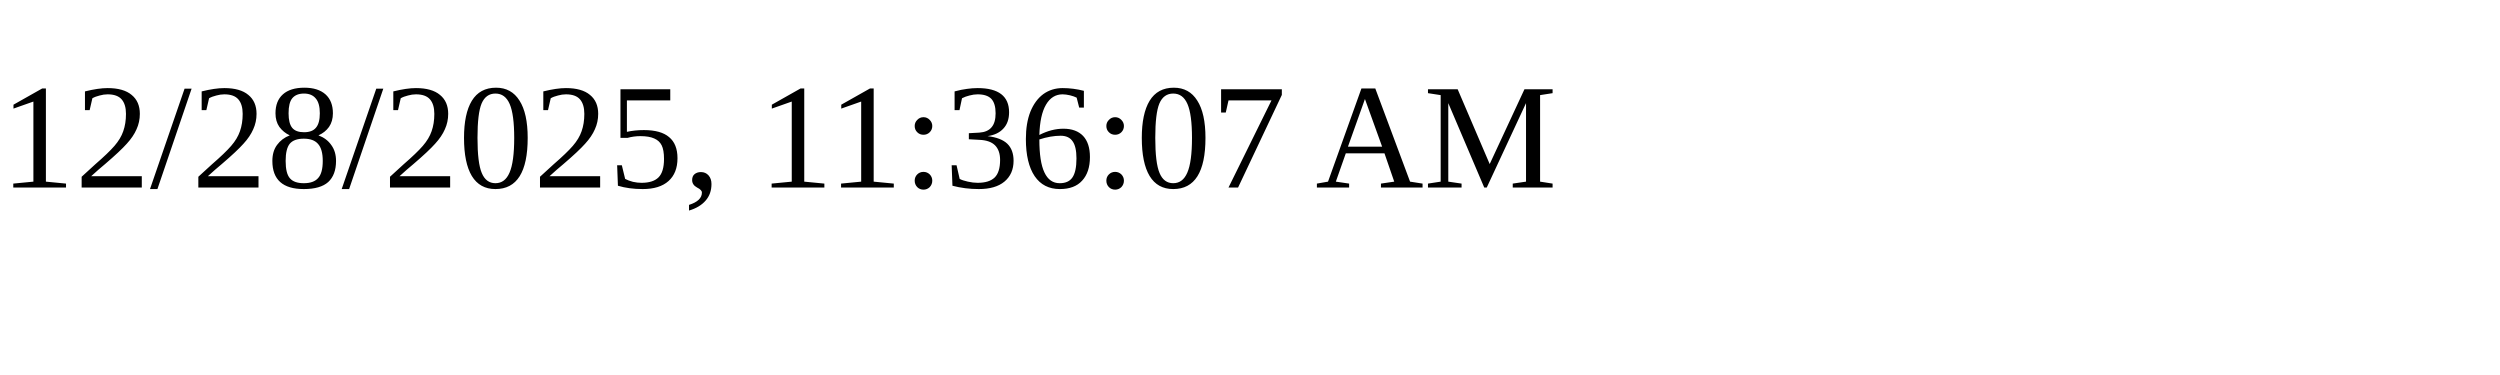
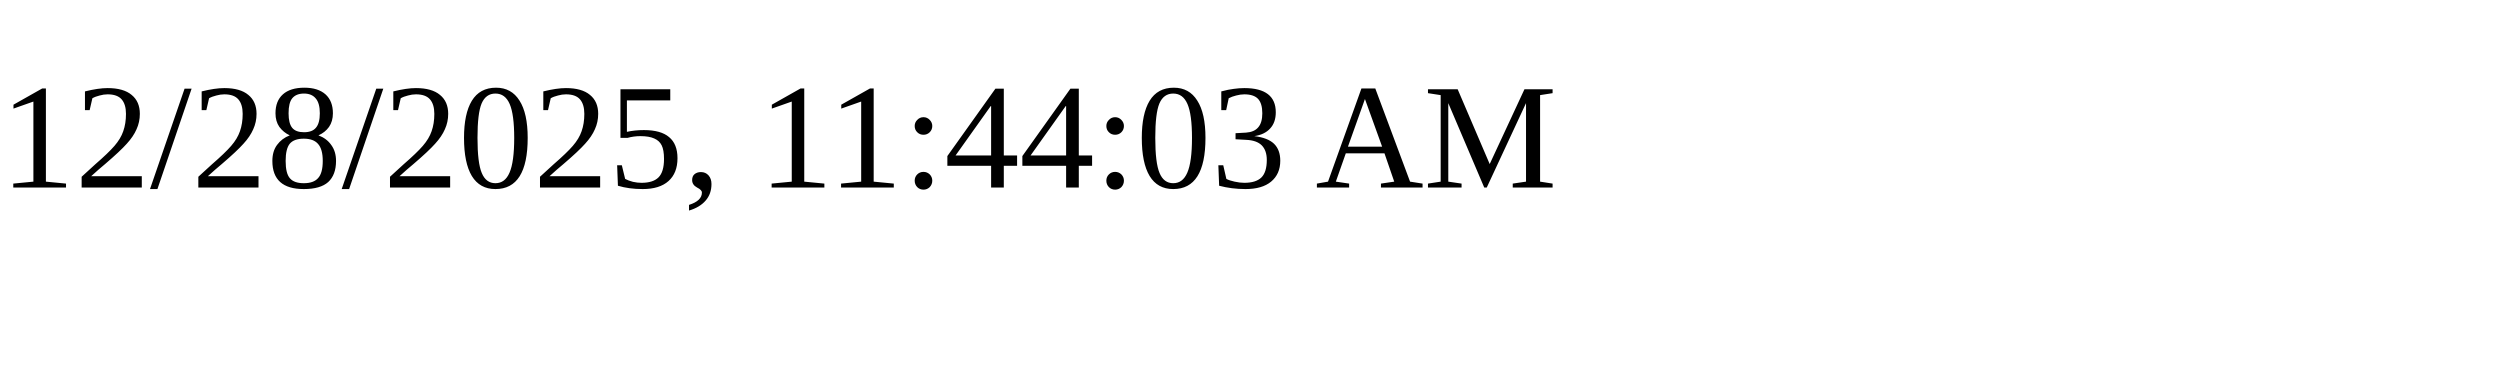
<svg xmlns="http://www.w3.org/2000/svg" height="30" width="200">
-   <text x="0" y="15">12/28/2025, 11:36:07 AM</text>
+   <text x="0" y="15">12/28/2025, 11:44:03 AM</text>
</svg>
